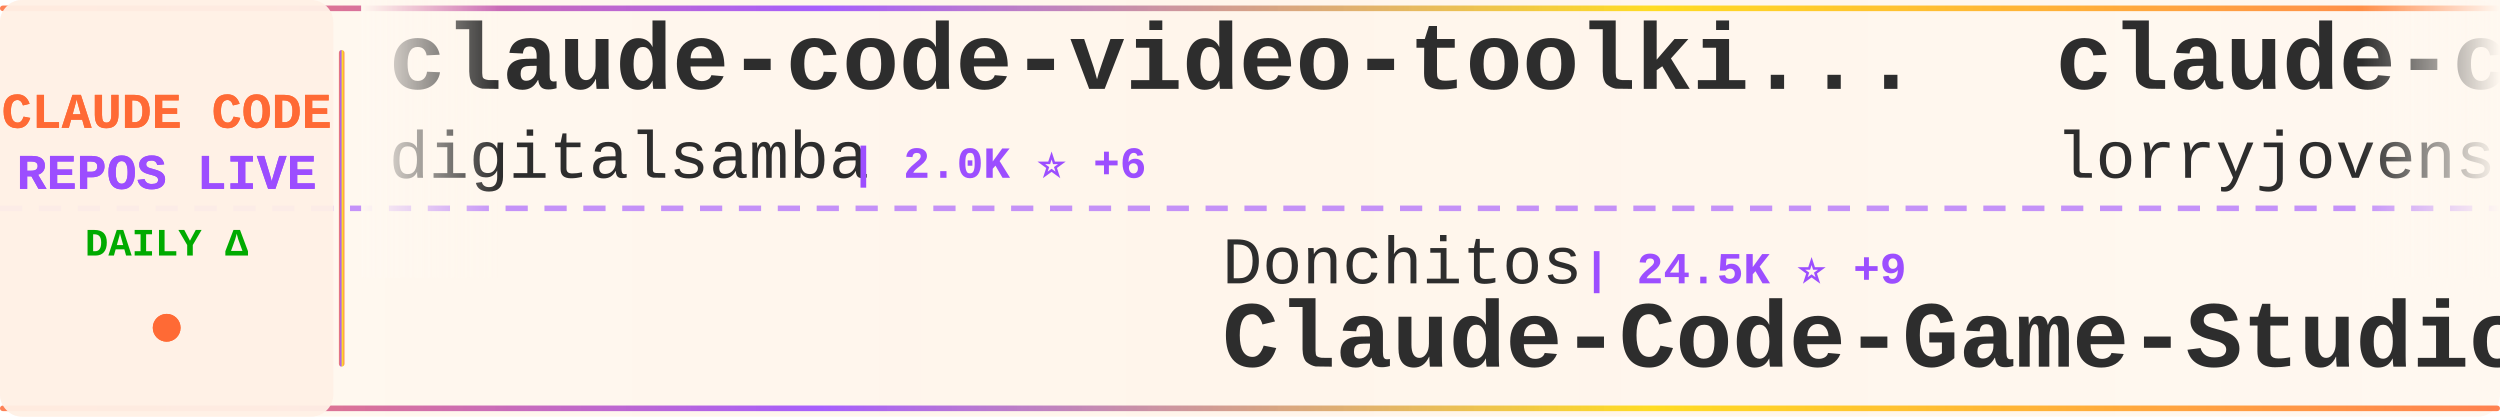
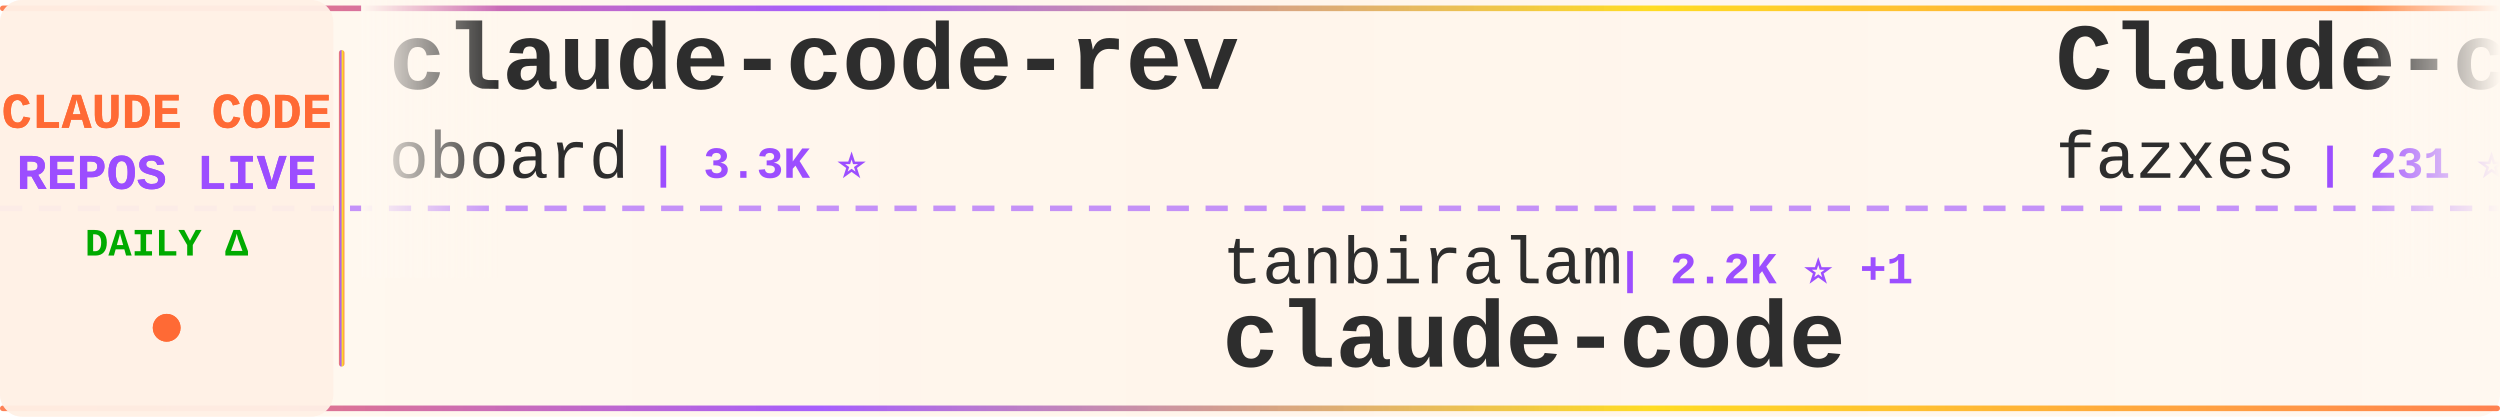
<svg xmlns="http://www.w3.org/2000/svg" width="900" height="150">
  <defs>
    <linearGradient id="tickerBg" x1="0%" y1="0%" x2="100%" y2="0%">
      <stop offset="0%" style="stop-color:#fff8f0;stop-opacity:0.98" />
      <stop offset="50%" style="stop-color:#fff5eb;stop-opacity:1" />
      <stop offset="100%" style="stop-color:#fff8f0;stop-opacity:0.98" />
    </linearGradient>
    <linearGradient id="borderGrad" x1="0%" y1="0%" x2="100%" y2="0%">
      <stop offset="0%" style="stop-color:#FF6B35;stop-opacity:0.85">
        <animate attributeName="stop-opacity" values="0.85;1;0.85" dur="2s" repeatCount="indefinite" />
      </stop>
      <stop offset="33%" style="stop-color:#9C4EFF;stop-opacity:0.9">
        <animate attributeName="stop-opacity" values="0.9;1;0.9" dur="2.2s" repeatCount="indefinite" />
      </stop>
      <stop offset="66%" style="stop-color:#FFD700;stop-opacity:0.85">
        <animate attributeName="stop-opacity" values="0.85;1;0.85" dur="1.8s" repeatCount="indefinite" />
      </stop>
      <stop offset="100%" style="stop-color:#FF6B35;stop-opacity:0.85">
        <animate attributeName="stop-opacity" values="0.85;1;0.85" dur="2s" repeatCount="indefinite" />
      </stop>
    </linearGradient>
    <filter id="textGlow">
      <feGaussianBlur stdDeviation="0.15" result="coloredBlur" />
      <feMerge>
        <feMergeNode in="coloredBlur" />
        <feMergeNode in="SourceGraphic" />
      </feMerge>
    </filter>
    <filter id="metricGlow">
      <feGaussianBlur stdDeviation="0.2" result="coloredBlur" />
      <feMerge>
        <feMergeNode in="coloredBlur" />
        <feMergeNode in="SourceGraphic" />
      </feMerge>
    </filter>
    <linearGradient id="leftFade" x1="0%" y1="0%" x2="100%" y2="0%">
      <stop offset="0%" style="stop-color:#fff8f0;stop-opacity:1" />
      <stop offset="100%" style="stop-color:#fff8f0;stop-opacity:0" />
    </linearGradient>
    <linearGradient id="rightFade" x1="0%" y1="0%" x2="100%" y2="0%">
      <stop offset="0%" style="stop-color:#fff8f0;stop-opacity:0" />
      <stop offset="100%" style="stop-color:#fff8f0;stop-opacity:1" />
    </linearGradient>
  </defs>
  <rect width="900" height="150" fill="url(#tickerBg)" rx="8" />
  <rect x="0" y="2" width="900" height="2" fill="url(#borderGrad)" rx="1" />
  <rect x="0" y="146" width="900" height="2" fill="url(#borderGrad)" rx="1" />
  <line x1="0" y1="75" x2="900" y2="75" stroke="#9C4EFF" stroke-width="2" stroke-dasharray="8 6" opacity="0.6" />
  <rect x="0" y="0" width="120" height="150" fill="#fff0e6" opacity="0.95" rx="8" />
  <text x="60" y="46" font-family="'Courier New', monospace" font-size="18" font-weight="bold" fill="#FF6B35" text-anchor="middle" filter="url(#textGlow)">
    CLAUDE CODE
  </text>
  <text x="60" y="68" font-family="'Courier New', monospace" font-size="18" font-weight="bold" fill="#9C4EFF" text-anchor="middle" filter="url(#textGlow)">
    REPOS LIVE
  </text>
  <text x="60" y="92" font-family="'Courier New', monospace" font-size="14" font-weight="bold" fill="#00aa00" text-anchor="middle">
    DAILY Δ
  </text>
  <circle cx="60" cy="118" r="5" fill="#FF6B35" filter="url(#metricGlow)">
    <animate attributeName="r" values="4;6;4" dur="1.5s" repeatCount="indefinite" />
    <animate attributeName="opacity" values="0.6;1;0.6" dur="1.5s" repeatCount="indefinite" />
  </circle>
  <rect x="122" y="18" width="2" height="114" fill="url(#borderGrad)" rx="1" />
  <clipPath id="tickerClip">
    <rect x="130" y="0" width="770" height="150" />
  </clipPath>
  <g clip-path="url(#tickerClip)">
    <g id="tickerItems">
      <animateTransform attributeName="transform" attributeType="XML" type="translate" from="0 0" to="-3000 0" dur="54s" repeatCount="indefinite" />
      <g transform="translate(0, 0)">
-         <text x="140" y="32" font-family="'Courier New', monospace" font-size="34" font-weight="bold" fill="#2d2d2d">claude-code-video-toolki...</text>
-         <text x="140" y="64" font-family="'Courier New', monospace" font-size="24" font-weight="normal" fill="#2d2d2d" opacity="1.0">digitalsamba</text>
-         <text x="306" y="64" font-family="'Courier New', monospace" font-size="16" font-weight="bold" fill="#9C4EFF"> | 2.0K ⭐ +6</text>
+         <text x="140" y="32" font-family="'Courier New', monospace" font-size="34" font-weight="bold" fill="#2d2d2d">claude-code-rev</text>
+         <text x="140" y="64" font-family="'Courier New', monospace" font-size="24" font-weight="normal" fill="#2d2d2d" opacity="1.0">oboard</text>
+         <text x="234" y="64" font-family="'Courier New', monospace" font-size="16" font-weight="bold" fill="#9C4EFF"> | 3.3K ⭐</text>
      </g>
      <g transform="translate(300, 0)">
-         <text x="140" y="102" font-family="'Courier New', monospace" font-size="24" font-weight="normal" fill="#2d2d2d" opacity="1.0">Donchitos</text>
-         <text x="270" y="102" font-family="'Courier New', monospace" font-size="16" font-weight="bold" fill="#9C4EFF"> | 24.5K ⭐ +9</text>
-         <text x="140" y="132" font-family="'Courier New', monospace" font-size="34" font-weight="bold" fill="#2d2d2d">Claude-Code-Game-Studios</text>
+         <text x="140" y="102" font-family="'Courier New', monospace" font-size="24" font-weight="normal" fill="#2d2d2d" opacity="1.0">tanbiralam</text>
+         <text x="282" y="102" font-family="'Courier New', monospace" font-size="16" font-weight="bold" fill="#9C4EFF"> | 2.2K ⭐ +1</text>
+         <text x="140" y="132" font-family="'Courier New', monospace" font-size="34" font-weight="bold" fill="#2d2d2d">claude-code</text>
      </g>
      <g transform="translate(600, 0)">
-         <text x="140" y="32" font-family="'Courier New', monospace" font-size="34" font-weight="bold" fill="#2d2d2d">claude-code-rust</text>
-         <text x="140" y="64" font-family="'Courier New', monospace" font-size="24" font-weight="normal" fill="#2d2d2d" opacity="1.0">lorryjovens-hub</text>
-         <text x="342" y="64" font-family="'Courier New', monospace" font-size="16" font-weight="bold" fill="#9C4EFF"> | 1.7K ⭐ -1</text>
+         <text x="140" y="32" font-family="'Courier New', monospace" font-size="34" font-weight="bold" fill="#2d2d2d">Claude-code</text>
+         <text x="140" y="64" font-family="'Courier New', monospace" font-size="24" font-weight="normal" fill="#2d2d2d" opacity="1.0">fazxes</text>
+         <text x="234" y="64" font-family="'Courier New', monospace" font-size="16" font-weight="bold" fill="#9C4EFF"> | 231 ⭐</text>
      </g>
      <g transform="translate(900, 0)">
-         <text x="140" y="102" font-family="'Courier New', monospace" font-size="24" font-weight="normal" fill="#2d2d2d" opacity="1.0">fuergaosi233</text>
-         <text x="306" y="102" font-family="'Courier New', monospace" font-size="16" font-weight="bold" fill="#9C4EFF"> | 2.8K ⭐</text>
-         <text x="140" y="132" font-family="'Courier New', monospace" font-size="34" font-weight="bold" fill="#2d2d2d">claude-code-proxy</text>
+         <text x="140" y="102" font-family="'Courier New', monospace" font-size="24" font-weight="normal" fill="#2d2d2d" opacity="1.0">Windy3f3f3f3f</text>
+         <text x="318" y="102" font-family="'Courier New', monospace" font-size="16" font-weight="bold" fill="#9C4EFF"> | 3.5K ⭐ +1</text>
+         <text x="140" y="132" font-family="'Courier New', monospace" font-size="34" font-weight="bold" fill="#2d2d2d">how-claude-code-works</text>
      </g>
      <g transform="translate(1200, 0)">
-         <text x="140" y="32" font-family="'Courier New', monospace" font-size="34" font-weight="bold" fill="#2d2d2d">claude-code</text>
-         <text x="140" y="64" font-family="'Courier New', monospace" font-size="24" font-weight="normal" fill="#2d2d2d" opacity="1.0">Tinkeringg-Lab</text>
-         <text x="330" y="64" font-family="'Courier New', monospace" font-size="16" font-weight="bold" fill="#9C4EFF"> | 212 ⭐</text>
+         <text x="140" y="32" font-family="'Courier New', monospace" font-size="34" font-weight="bold" fill="#2d2d2d">claude-code-source-code</text>
+         <text x="140" y="64" font-family="'Courier New', monospace" font-size="24" font-weight="normal" fill="#2d2d2d" opacity="1.0">777genius</text>
+         <text x="270" y="64" font-family="'Courier New', monospace" font-size="16" font-weight="bold" fill="#9C4EFF"> | 926 ⭐</text>
      </g>
      <g transform="translate(1500, 0)">
-         <text x="140" y="102" font-family="'Courier New', monospace" font-size="24" font-weight="normal" fill="#2d2d2d" opacity="1.0">SeemSeam</text>
-         <text x="258" y="102" font-family="'Courier New', monospace" font-size="16" font-weight="bold" fill="#9C4EFF"> | 3.4K ⭐</text>
-         <text x="140" y="132" font-family="'Courier New', monospace" font-size="34" font-weight="bold" fill="#2d2d2d">claude_codex_bridge</text>
+         <text x="140" y="102" font-family="'Courier New', monospace" font-size="24" font-weight="normal" fill="#2d2d2d" opacity="1.0">ghuntley</text>
+         <text x="258" y="102" font-family="'Courier New', monospace" font-size="16" font-weight="bold" fill="#9C4EFF"> | 990 ⭐</text>
+         <text x="140" y="132" font-family="'Courier New', monospace" font-size="34" font-weight="bold" fill="#2d2d2d">claude-code-source-code-...</text>
      </g>
      <g transform="translate(1800, 0)">
-         <text x="140" y="32" font-family="'Courier New', monospace" font-size="34" font-weight="bold" fill="#2d2d2d">pi-vs-claude-code</text>
-         <text x="140" y="64" font-family="'Courier New', monospace" font-size="24" font-weight="normal" fill="#2d2d2d" opacity="1.0">disler</text>
-         <text x="234" y="64" font-family="'Courier New', monospace" font-size="16" font-weight="bold" fill="#9C4EFF"> | 1.6K ⭐ +1</text>
+         <text x="140" y="32" font-family="'Courier New', monospace" font-size="34" font-weight="bold" fill="#2d2d2d">awesome-claude-code-plug...</text>
+         <text x="140" y="64" font-family="'Courier New', monospace" font-size="24" font-weight="normal" fill="#2d2d2d" opacity="1.0">ccplugins</text>
+         <text x="270" y="64" font-family="'Courier New', monospace" font-size="16" font-weight="bold" fill="#9C4EFF"> | 922 ⭐</text>
      </g>
      <g transform="translate(2100, 0)">
-         <text x="140" y="102" font-family="'Courier New', monospace" font-size="24" font-weight="normal" fill="#2d2d2d" opacity="1.0">AprilNEA</text>
-         <text x="258" y="102" font-family="'Courier New', monospace" font-size="16" font-weight="bold" fill="#9C4EFF"> | 391 ⭐</text>
-         <text x="140" y="132" font-family="'Courier New', monospace" font-size="34" font-weight="bold" fill="#2d2d2d">claude-code-source</text>
+         <text x="140" y="102" font-family="'Courier New', monospace" font-size="24" font-weight="normal" fill="#2d2d2d" opacity="1.0">RishabhK103</text>
+         <text x="294" y="102" font-family="'Courier New', monospace" font-size="16" font-weight="bold" fill="#9C4EFF"> | 106 ⭐</text>
+         <text x="140" y="132" font-family="'Courier New', monospace" font-size="34" font-weight="bold" fill="#2d2d2d">claude-code</text>
      </g>
      <g transform="translate(2400, 0)">
-         <text x="140" y="32" font-family="'Courier New', monospace" font-size="34" font-weight="bold" fill="#2d2d2d">claude_code_src</text>
-         <text x="140" y="64" font-family="'Courier New', monospace" font-size="24" font-weight="normal" fill="#2d2d2d" opacity="1.0">ponponon</text>
-         <text x="258" y="64" font-family="'Courier New', monospace" font-size="16" font-weight="bold" fill="#9C4EFF"> | 2.3K ⭐</text>
+         <text x="140" y="32" font-family="'Courier New', monospace" font-size="34" font-weight="bold" fill="#2d2d2d">Dive-into-Claude-Code</text>
+         <text x="140" y="64" font-family="'Courier New', monospace" font-size="24" font-weight="normal" fill="#2d2d2d" opacity="1.0">VILA-Lab</text>
+         <text x="258" y="64" font-family="'Courier New', monospace" font-size="16" font-weight="bold" fill="#9C4EFF"> | 2.1K ⭐</text>
      </g>
      <g transform="translate(2700, 0)">
-         <text x="140" y="102" font-family="'Courier New', monospace" font-size="24" font-weight="normal" fill="#2d2d2d" opacity="1.0">Yuyz0112</text>
-         <text x="258" y="102" font-family="'Courier New', monospace" font-size="16" font-weight="bold" fill="#9C4EFF"> | 2.4K ⭐</text>
-         <text x="140" y="132" font-family="'Courier New', monospace" font-size="34" font-weight="bold" fill="#2d2d2d">claude-code-reverse</text>
+         <text x="140" y="102" font-family="'Courier New', monospace" font-size="24" font-weight="normal" fill="#2d2d2d" opacity="1.0">rohitg00</text>
+         <text x="258" y="102" font-family="'Courier New', monospace" font-size="16" font-weight="bold" fill="#9C4EFF"> | 2.5K ⭐</text>
+         <text x="140" y="132" font-family="'Courier New', monospace" font-size="34" font-weight="bold" fill="#2d2d2d">awesome-claude-code-tool...</text>
      </g>
      <g transform="translate(3000, 0)">
-         <text x="140" y="32" font-family="'Courier New', monospace" font-size="34" font-weight="bold" fill="#2d2d2d">claude-code-video-toolki...</text>
-         <text x="140" y="64" font-family="'Courier New', monospace" font-size="24" font-weight="normal" fill="#2d2d2d" opacity="1.0">digitalsamba</text>
-         <text x="306" y="64" font-family="'Courier New', monospace" font-size="16" font-weight="bold" fill="#9C4EFF"> | 2.0K ⭐ +6</text>
+         <text x="140" y="32" font-family="'Courier New', monospace" font-size="34" font-weight="bold" fill="#2d2d2d">claude-code-rev</text>
+         <text x="140" y="64" font-family="'Courier New', monospace" font-size="24" font-weight="normal" fill="#2d2d2d" opacity="1.0">oboard</text>
+         <text x="234" y="64" font-family="'Courier New', monospace" font-size="16" font-weight="bold" fill="#9C4EFF"> | 3.3K ⭐</text>
      </g>
      <g transform="translate(3300, 0)">
-         <text x="140" y="102" font-family="'Courier New', monospace" font-size="24" font-weight="normal" fill="#2d2d2d" opacity="1.0">Donchitos</text>
-         <text x="270" y="102" font-family="'Courier New', monospace" font-size="16" font-weight="bold" fill="#9C4EFF"> | 24.5K ⭐ +9</text>
-         <text x="140" y="132" font-family="'Courier New', monospace" font-size="34" font-weight="bold" fill="#2d2d2d">Claude-Code-Game-Studios</text>
+         <text x="140" y="102" font-family="'Courier New', monospace" font-size="24" font-weight="normal" fill="#2d2d2d" opacity="1.0">tanbiralam</text>
+         <text x="282" y="102" font-family="'Courier New', monospace" font-size="16" font-weight="bold" fill="#9C4EFF"> | 2.2K ⭐ +1</text>
+         <text x="140" y="132" font-family="'Courier New', monospace" font-size="34" font-weight="bold" fill="#2d2d2d">claude-code</text>
      </g>
      <g transform="translate(3600, 0)">
-         <text x="140" y="32" font-family="'Courier New', monospace" font-size="34" font-weight="bold" fill="#2d2d2d">claude-code-rust</text>
-         <text x="140" y="64" font-family="'Courier New', monospace" font-size="24" font-weight="normal" fill="#2d2d2d" opacity="1.0">lorryjovens-hub</text>
-         <text x="342" y="64" font-family="'Courier New', monospace" font-size="16" font-weight="bold" fill="#9C4EFF"> | 1.7K ⭐ -1</text>
+         <text x="140" y="32" font-family="'Courier New', monospace" font-size="34" font-weight="bold" fill="#2d2d2d">Claude-code</text>
+         <text x="140" y="64" font-family="'Courier New', monospace" font-size="24" font-weight="normal" fill="#2d2d2d" opacity="1.0">fazxes</text>
+         <text x="234" y="64" font-family="'Courier New', monospace" font-size="16" font-weight="bold" fill="#9C4EFF"> | 231 ⭐</text>
      </g>
      <g transform="translate(3900, 0)">
-         <text x="140" y="102" font-family="'Courier New', monospace" font-size="24" font-weight="normal" fill="#2d2d2d" opacity="1.0">fuergaosi233</text>
-         <text x="306" y="102" font-family="'Courier New', monospace" font-size="16" font-weight="bold" fill="#9C4EFF"> | 2.8K ⭐</text>
-         <text x="140" y="132" font-family="'Courier New', monospace" font-size="34" font-weight="bold" fill="#2d2d2d">claude-code-proxy</text>
+         <text x="140" y="102" font-family="'Courier New', monospace" font-size="24" font-weight="normal" fill="#2d2d2d" opacity="1.0">Windy3f3f3f3f</text>
+         <text x="318" y="102" font-family="'Courier New', monospace" font-size="16" font-weight="bold" fill="#9C4EFF"> | 3.5K ⭐ +1</text>
+         <text x="140" y="132" font-family="'Courier New', monospace" font-size="34" font-weight="bold" fill="#2d2d2d">how-claude-code-works</text>
      </g>
    </g>
  </g>
  <rect x="130" y="0" width="50" height="100" fill="url(#leftFade)" />
  <rect x="850" y="0" width="50" height="100" fill="url(#rightFade)" />
</svg>
